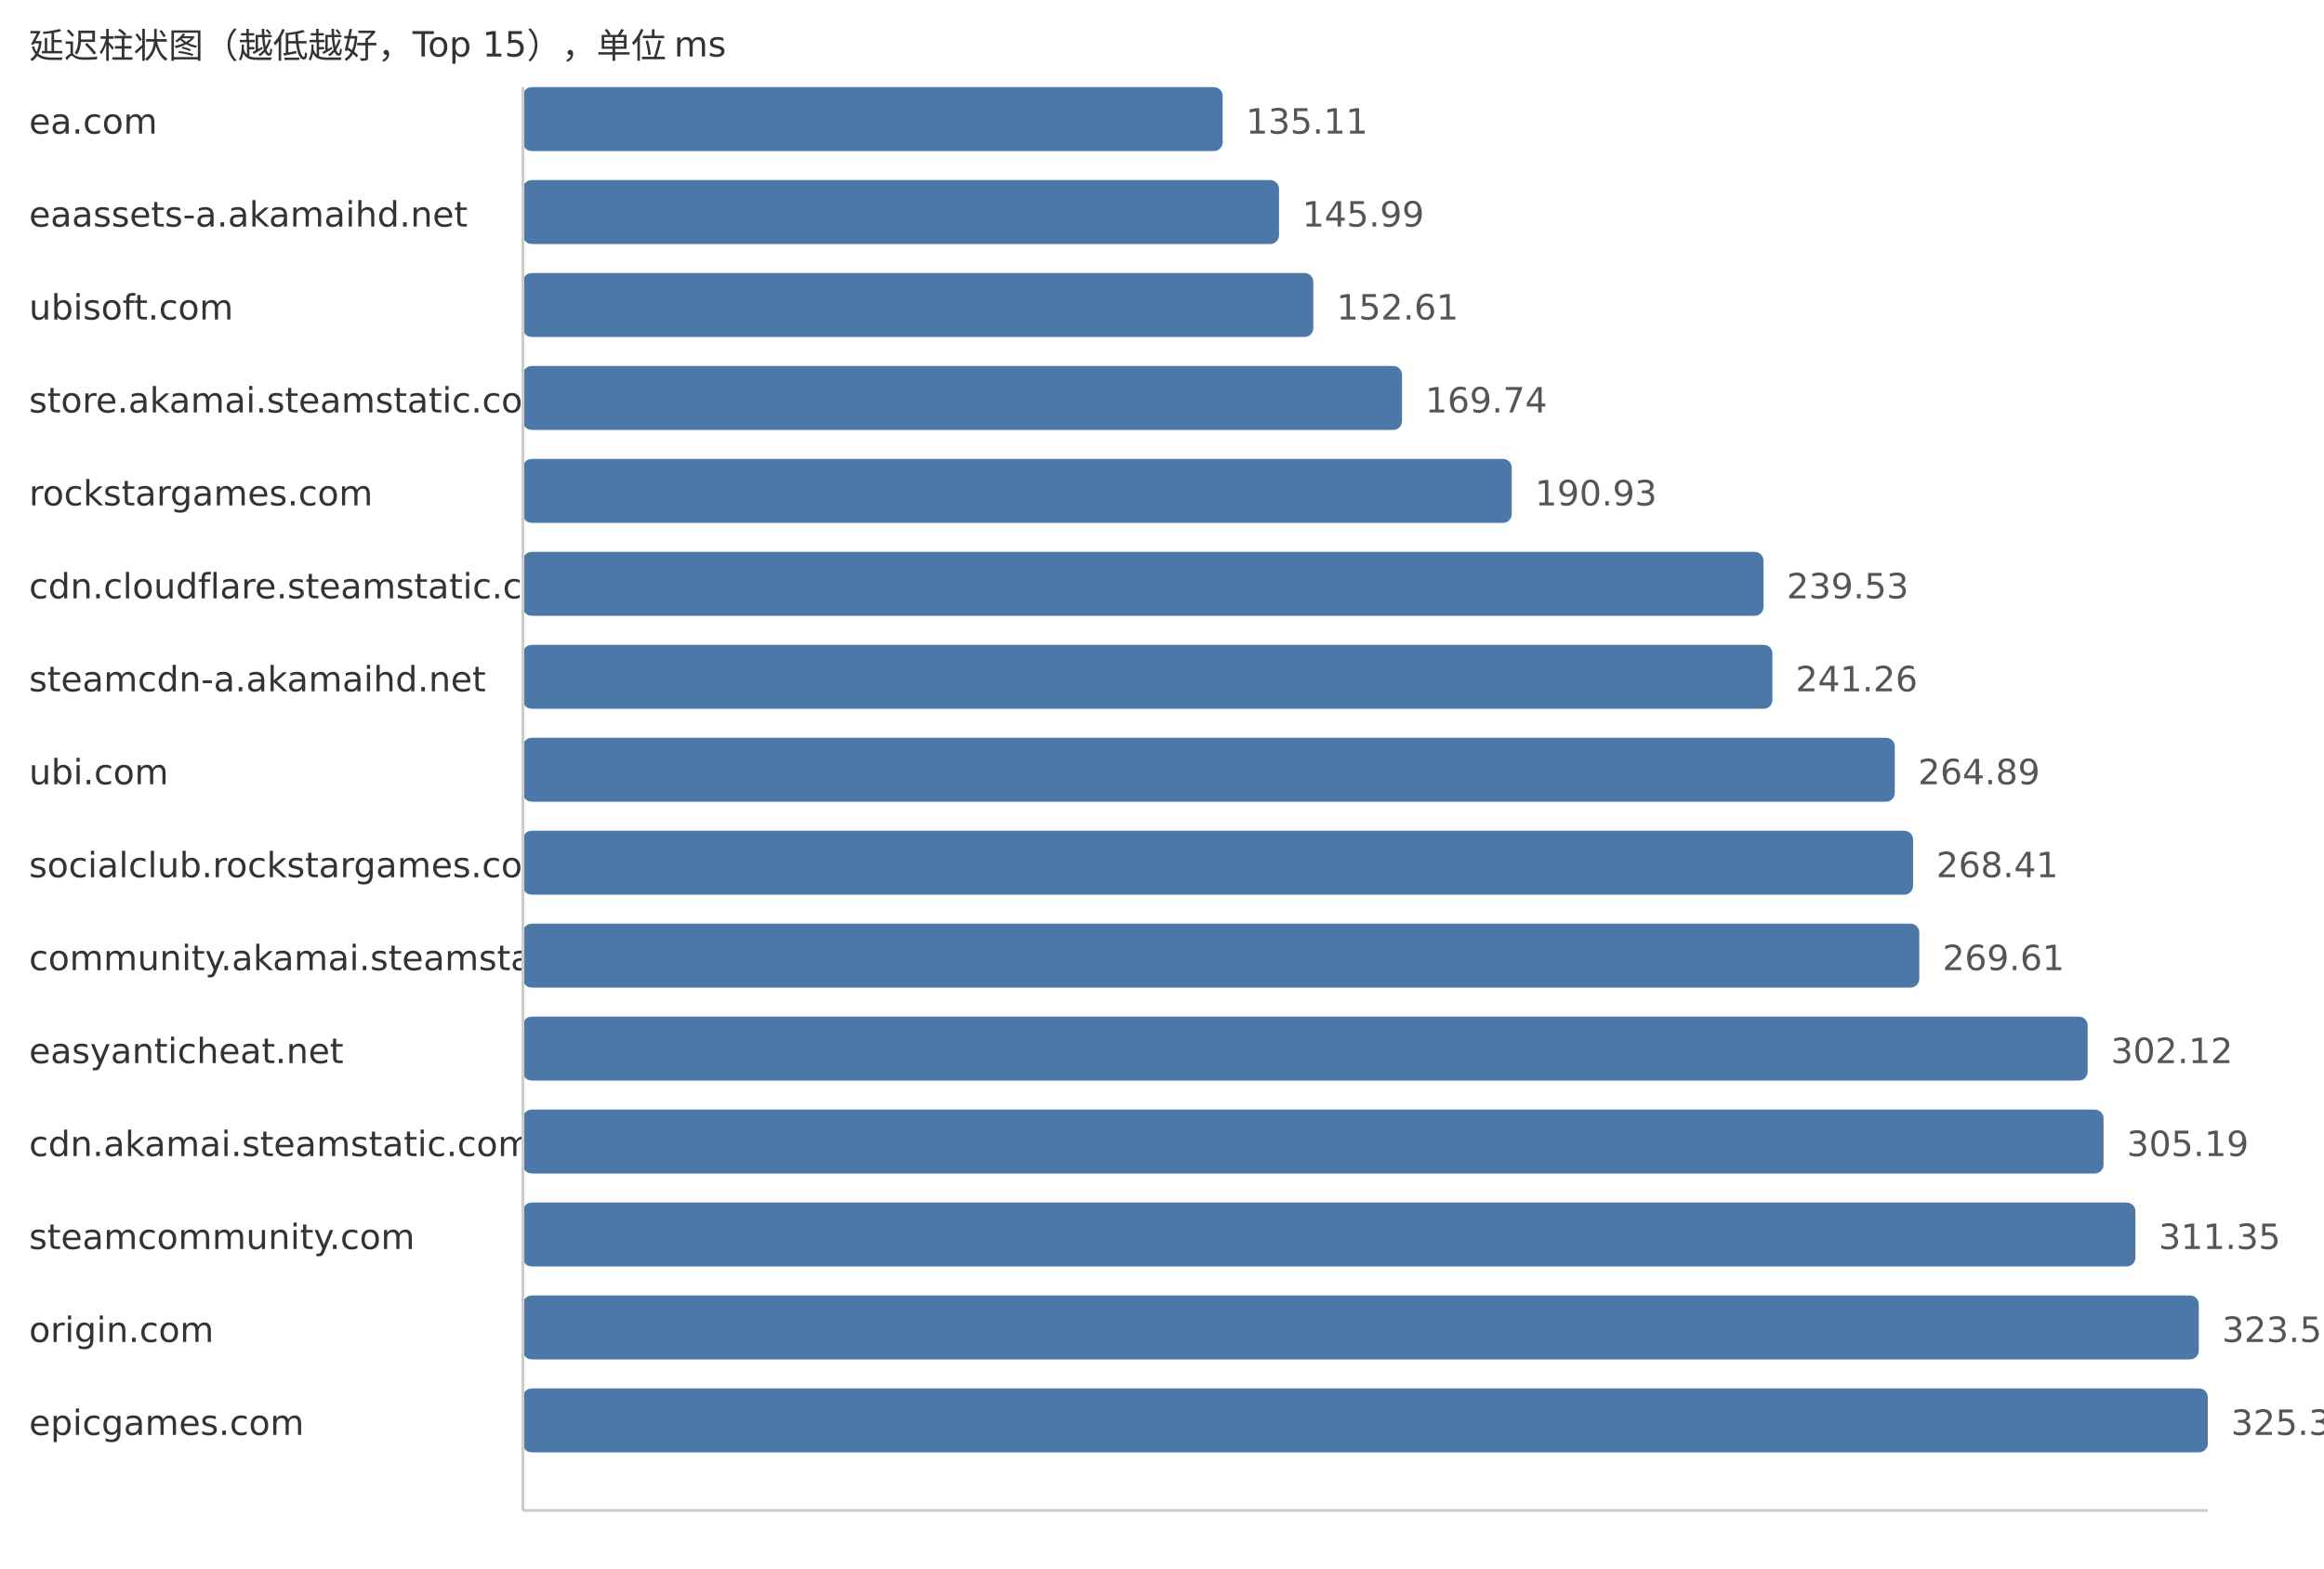
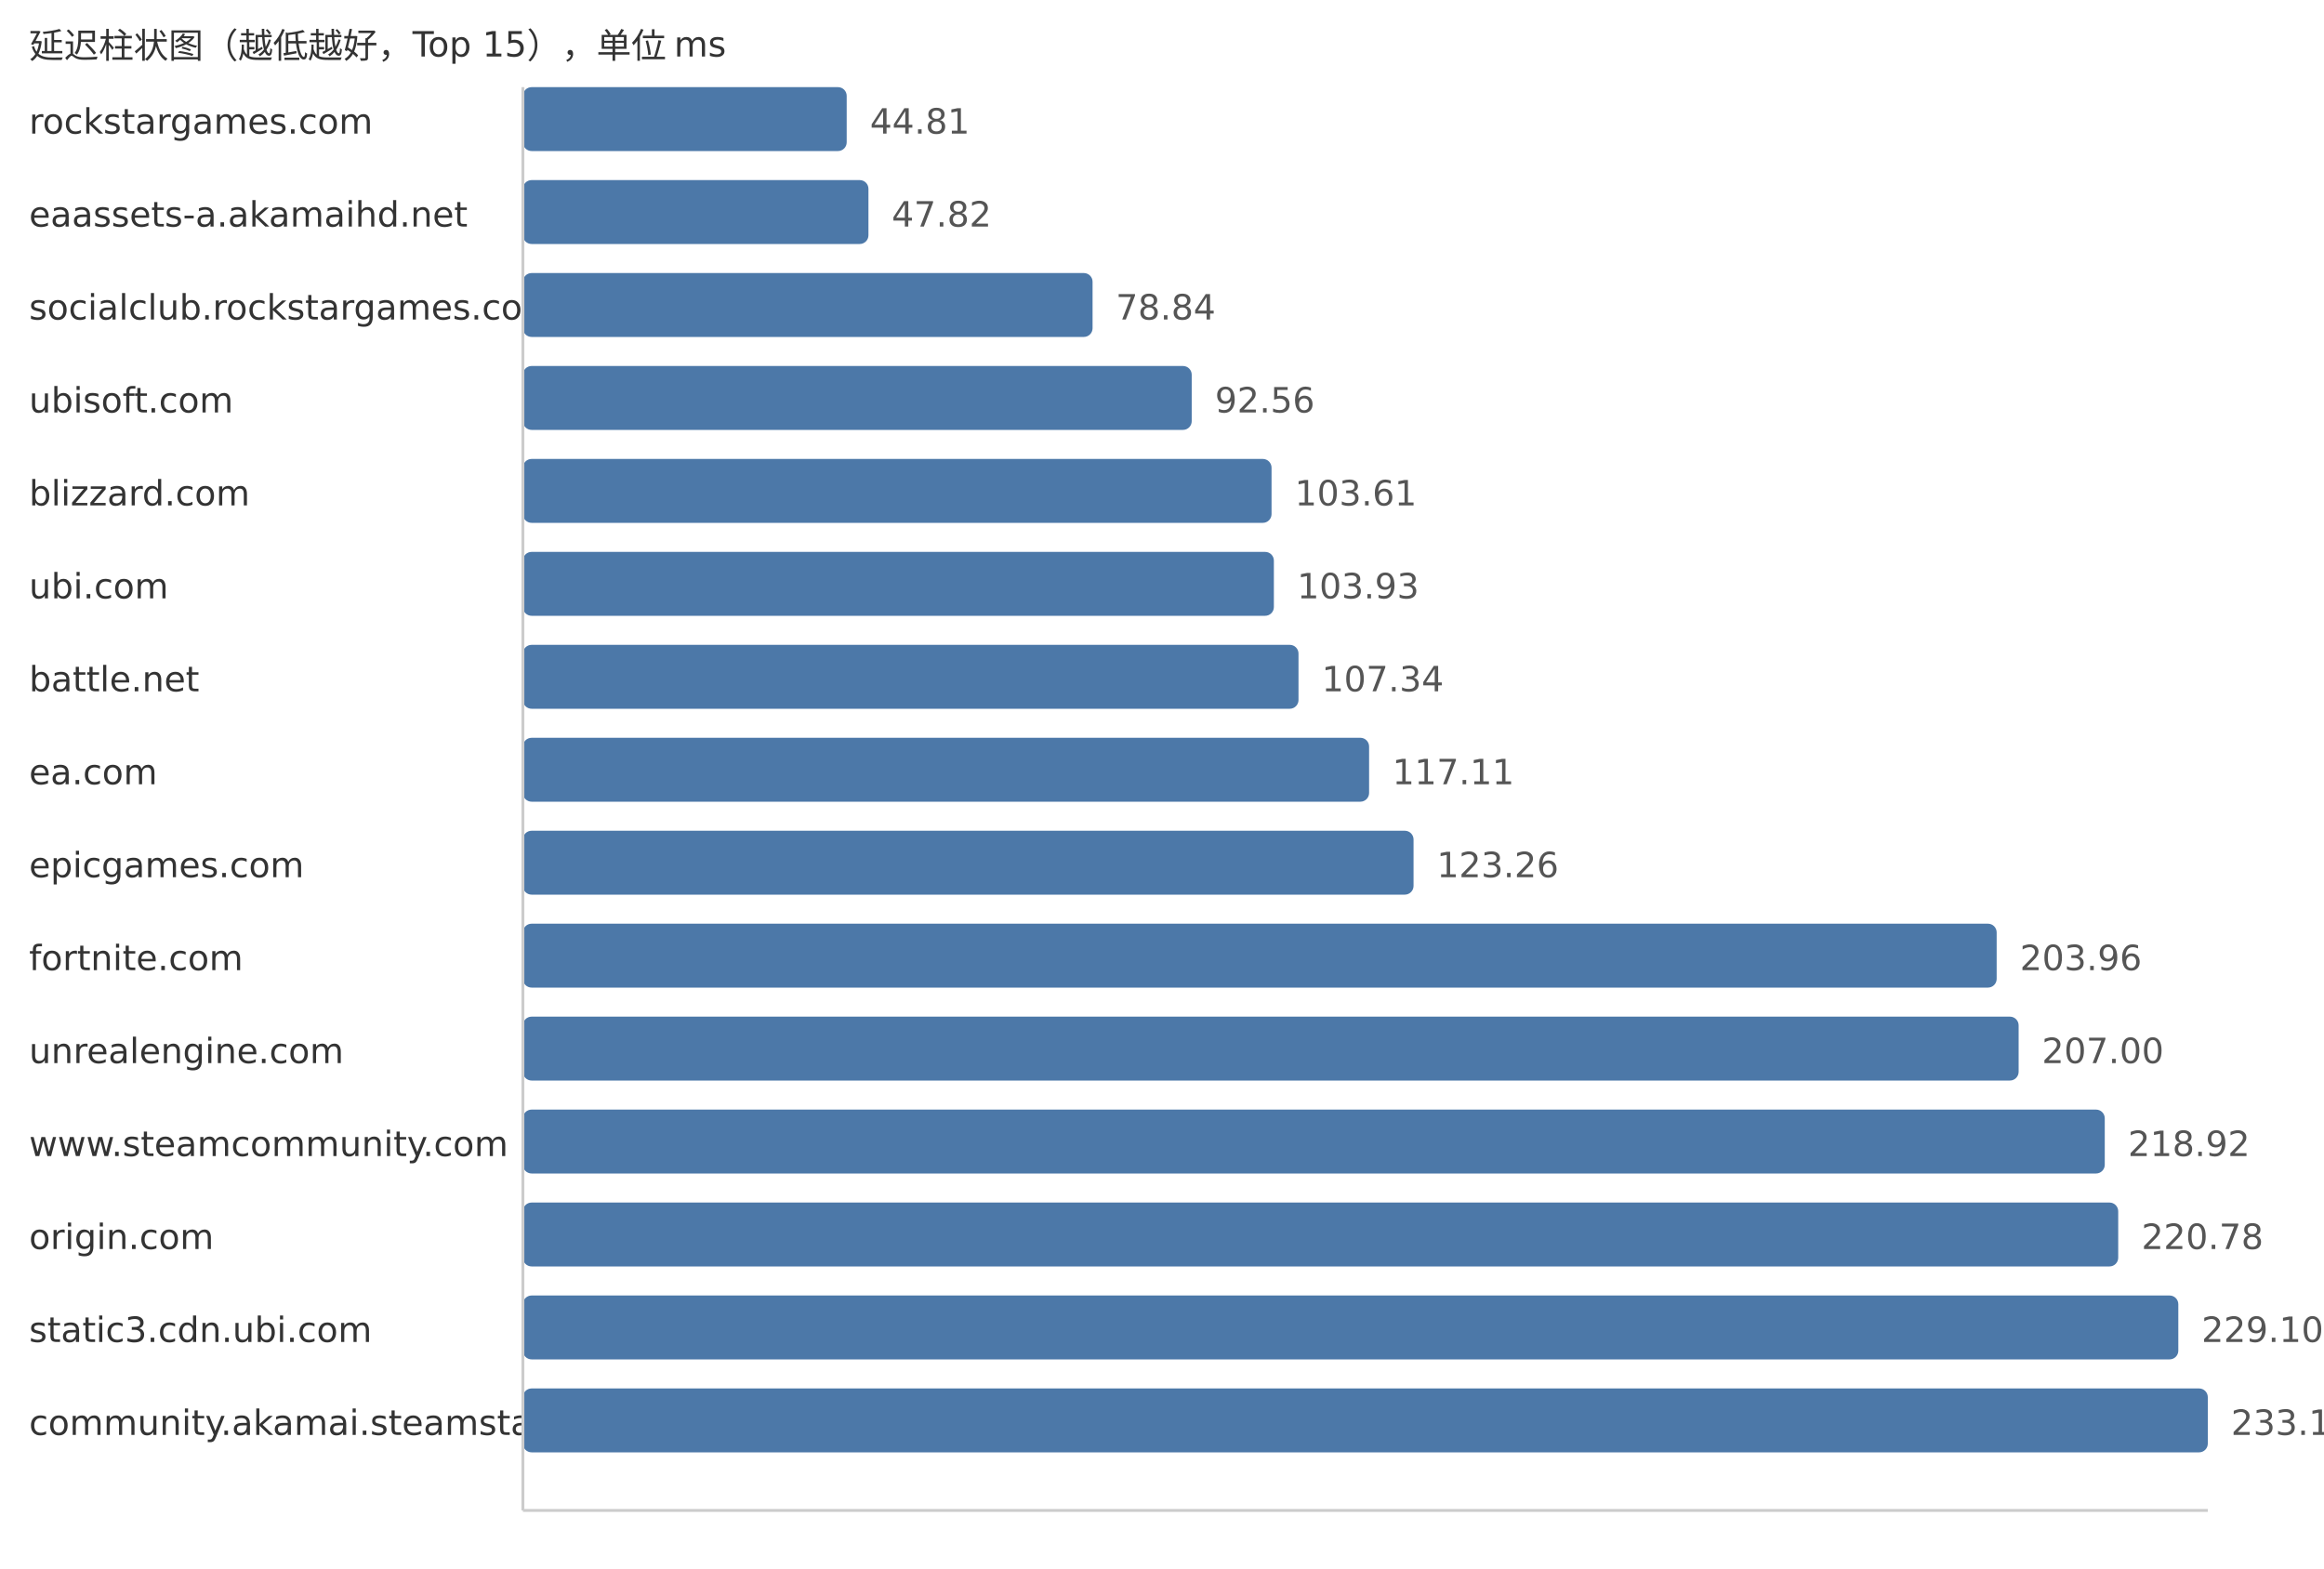
<svg xmlns="http://www.w3.org/2000/svg" width="800" height="540">
  <style> .label{font-family:DejaVu Sans,Verdana,Geneva,sans-serif;font-size:12px;fill:#333} .value{font-family:DejaVu Sans,Verdana,Geneva,sans-serif;font-size:12px;fill:#555} </style>
  <text x="10" y="20" class="label">延迟柱状图（越低越好，Top 15），单位 ms</text>
-   <text x="10" y="46" class="label">ea.com</text>
-   <rect x="180" y="30" width="240.88" height="22" fill="#4c78a8" rx="3" />
-   <text x="428.88" y="46" class="value">135.11</text>
+   <text x="10" y="46" class="label">rockstargames.com</text>
+   <rect x="180" y="30" width="111.46" height="22" fill="#4c78a8" rx="3" />
+   <text x="299.46" y="46" class="value">44.81</text>
  <text x="10" y="78" class="label">eaassets-a.akamaihd.net</text>
-   <rect x="180" y="62" width="260.28" height="22" fill="#4c78a8" rx="3" />
-   <text x="448.28" y="78" class="value">145.99</text>
-   <text x="10" y="110" class="label">ubisoft.com</text>
-   <rect x="180" y="94" width="272.08" height="22" fill="#4c78a8" rx="3" />
-   <text x="460.08" y="110" class="value">152.61</text>
-   <text x="10" y="142" class="label">store.akamai.steamstatic.com</text>
-   <rect x="180" y="126" width="302.62" height="22" fill="#4c78a8" rx="3" />
-   <text x="490.62" y="142" class="value">169.74</text>
-   <text x="10" y="174" class="label">rockstargames.com</text>
-   <rect x="180" y="158" width="340.4" height="22" fill="#4c78a8" rx="3" />
-   <text x="528.4" y="174" class="value">190.93</text>
-   <text x="10" y="206" class="label">cdn.cloudflare.steamstatic.com</text>
-   <rect x="180" y="190" width="427.05" height="22" fill="#4c78a8" rx="3" />
-   <text x="615.05" y="206" class="value">239.53</text>
-   <text x="10" y="238" class="label">steamcdn-a.akamaihd.net</text>
-   <rect x="180" y="222" width="430.13" height="22" fill="#4c78a8" rx="3" />
-   <text x="618.13" y="238" class="value">241.26</text>
-   <text x="10" y="270" class="label">ubi.com</text>
-   <rect x="180" y="254" width="472.26" height="22" fill="#4c78a8" rx="3" />
-   <text x="660.26" y="270" class="value">264.89</text>
-   <text x="10" y="302" class="label">socialclub.rockstargames.com</text>
-   <rect x="180" y="286" width="478.54" height="22" fill="#4c78a8" rx="3" />
-   <text x="666.54" y="302" class="value">268.41</text>
-   <text x="10" y="334" class="label">community.akamai.steamstatic.com</text>
-   <rect x="180" y="318" width="480.68" height="22" fill="#4c78a8" rx="3" />
-   <text x="668.68" y="334" class="value">269.61</text>
-   <text x="10" y="366" class="label">easyanticheat.net</text>
-   <rect x="180" y="350" width="538.64" height="22" fill="#4c78a8" rx="3" />
-   <text x="726.64" y="366" class="value">302.12</text>
-   <text x="10" y="398" class="label">cdn.akamai.steamstatic.com</text>
-   <rect x="180" y="382" width="544.11" height="22" fill="#4c78a8" rx="3" />
-   <text x="732.11" y="398" class="value">305.19</text>
-   <text x="10" y="430" class="label">steamcommunity.com</text>
-   <rect x="180" y="414" width="555.09" height="22" fill="#4c78a8" rx="3" />
-   <text x="743.09" y="430" class="value">311.35</text>
-   <text x="10" y="462" class="label">origin.com</text>
-   <rect x="180" y="446" width="576.9" height="22" fill="#4c78a8" rx="3" />
-   <text x="764.9" y="462" class="value">323.58</text>
-   <text x="10" y="494" class="label">epicgames.com</text>
+   <rect x="180" y="62" width="118.95" height="22" fill="#4c78a8" rx="3" />
+   <text x="306.95" y="78" class="value">47.82</text>
+   <text x="10" y="110" class="label">socialclub.rockstargames.com</text>
+   <rect x="180" y="94" width="196.1" height="22" fill="#4c78a8" rx="3" />
+   <text x="384.1" y="110" class="value">78.84</text>
+   <text x="10" y="142" class="label">ubisoft.com</text>
+   <rect x="180" y="126" width="230.23" height="22" fill="#4c78a8" rx="3" />
+   <text x="418.23" y="142" class="value">92.56</text>
+   <text x="10" y="174" class="label">blizzard.com</text>
+   <rect x="180" y="158" width="257.71" height="22" fill="#4c78a8" rx="3" />
+   <text x="445.71" y="174" class="value">103.61</text>
+   <text x="10" y="206" class="label">ubi.com</text>
+   <rect x="180" y="190" width="258.51" height="22" fill="#4c78a8" rx="3" />
+   <text x="446.51" y="206" class="value">103.93</text>
+   <text x="10" y="238" class="label">battle.net</text>
+   <rect x="180" y="222" width="266.99" height="22" fill="#4c78a8" rx="3" />
+   <text x="454.99" y="238" class="value">107.34</text>
+   <text x="10" y="270" class="label">ea.com</text>
+   <rect x="180" y="254" width="291.29" height="22" fill="#4c78a8" rx="3" />
+   <text x="479.29" y="270" class="value">117.11</text>
+   <text x="10" y="302" class="label">epicgames.com</text>
+   <rect x="180" y="286" width="306.59" height="22" fill="#4c78a8" rx="3" />
+   <text x="494.59" y="302" class="value">123.26</text>
+   <text x="10" y="334" class="label">fortnite.com</text>
+   <rect x="180" y="318" width="507.32" height="22" fill="#4c78a8" rx="3" />
+   <text x="695.32" y="334" class="value">203.96</text>
+   <text x="10" y="366" class="label">unrealengine.com</text>
+   <rect x="180" y="350" width="514.88" height="22" fill="#4c78a8" rx="3" />
+   <text x="702.88" y="366" class="value">207.00</text>
+   <text x="10" y="398" class="label">www.steamcommunity.com</text>
+   <rect x="180" y="382" width="544.53" height="22" fill="#4c78a8" rx="3" />
+   <text x="732.53" y="398" class="value">218.92</text>
+   <text x="10" y="430" class="label">origin.com</text>
+   <rect x="180" y="414" width="549.16" height="22" fill="#4c78a8" rx="3" />
+   <text x="737.16" y="430" class="value">220.78</text>
+   <text x="10" y="462" class="label">static3.cdn.ubi.com</text>
+   <rect x="180" y="446" width="569.85" height="22" fill="#4c78a8" rx="3" />
+   <text x="757.85" y="462" class="value">229.10</text>
+   <text x="10" y="494" class="label">community.akamai.steamstatic.com</text>
  <rect x="180" y="478" width="580.0" height="22" fill="#4c78a8" rx="3" />
-   <text x="768.0" y="494" class="value">325.32</text>
+   <text x="768.0" y="494" class="value">233.18</text>
  <line x1="180" y1="30" x2="180" y2="520" stroke="#ccc" />
  <line x1="180" y1="520" x2="760" y2="520" stroke="#ccc" />
</svg>
